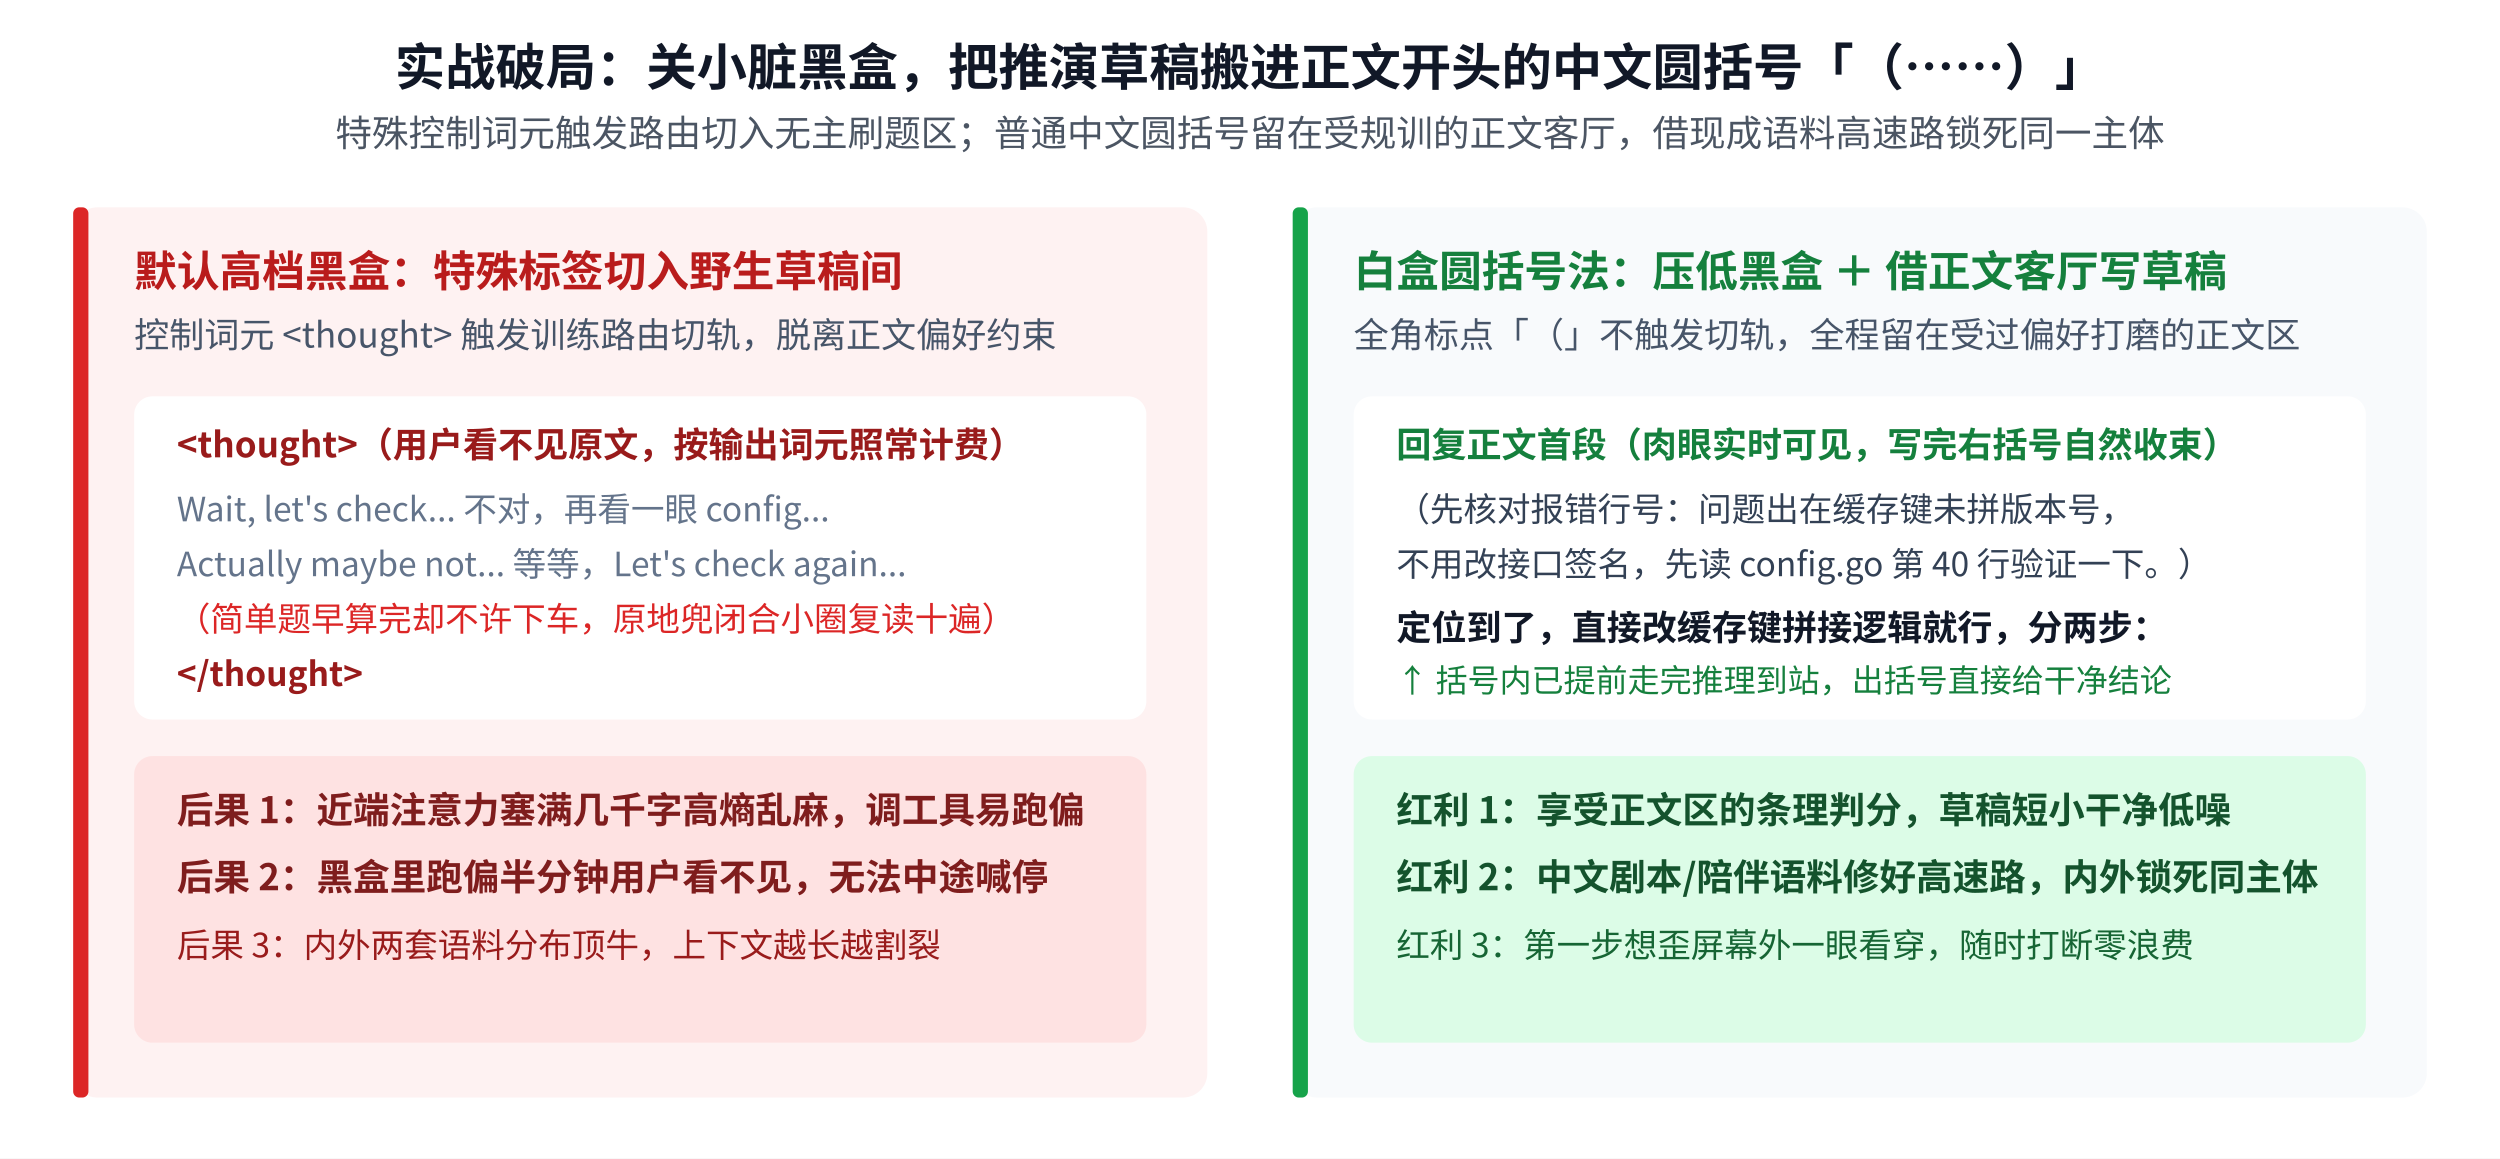
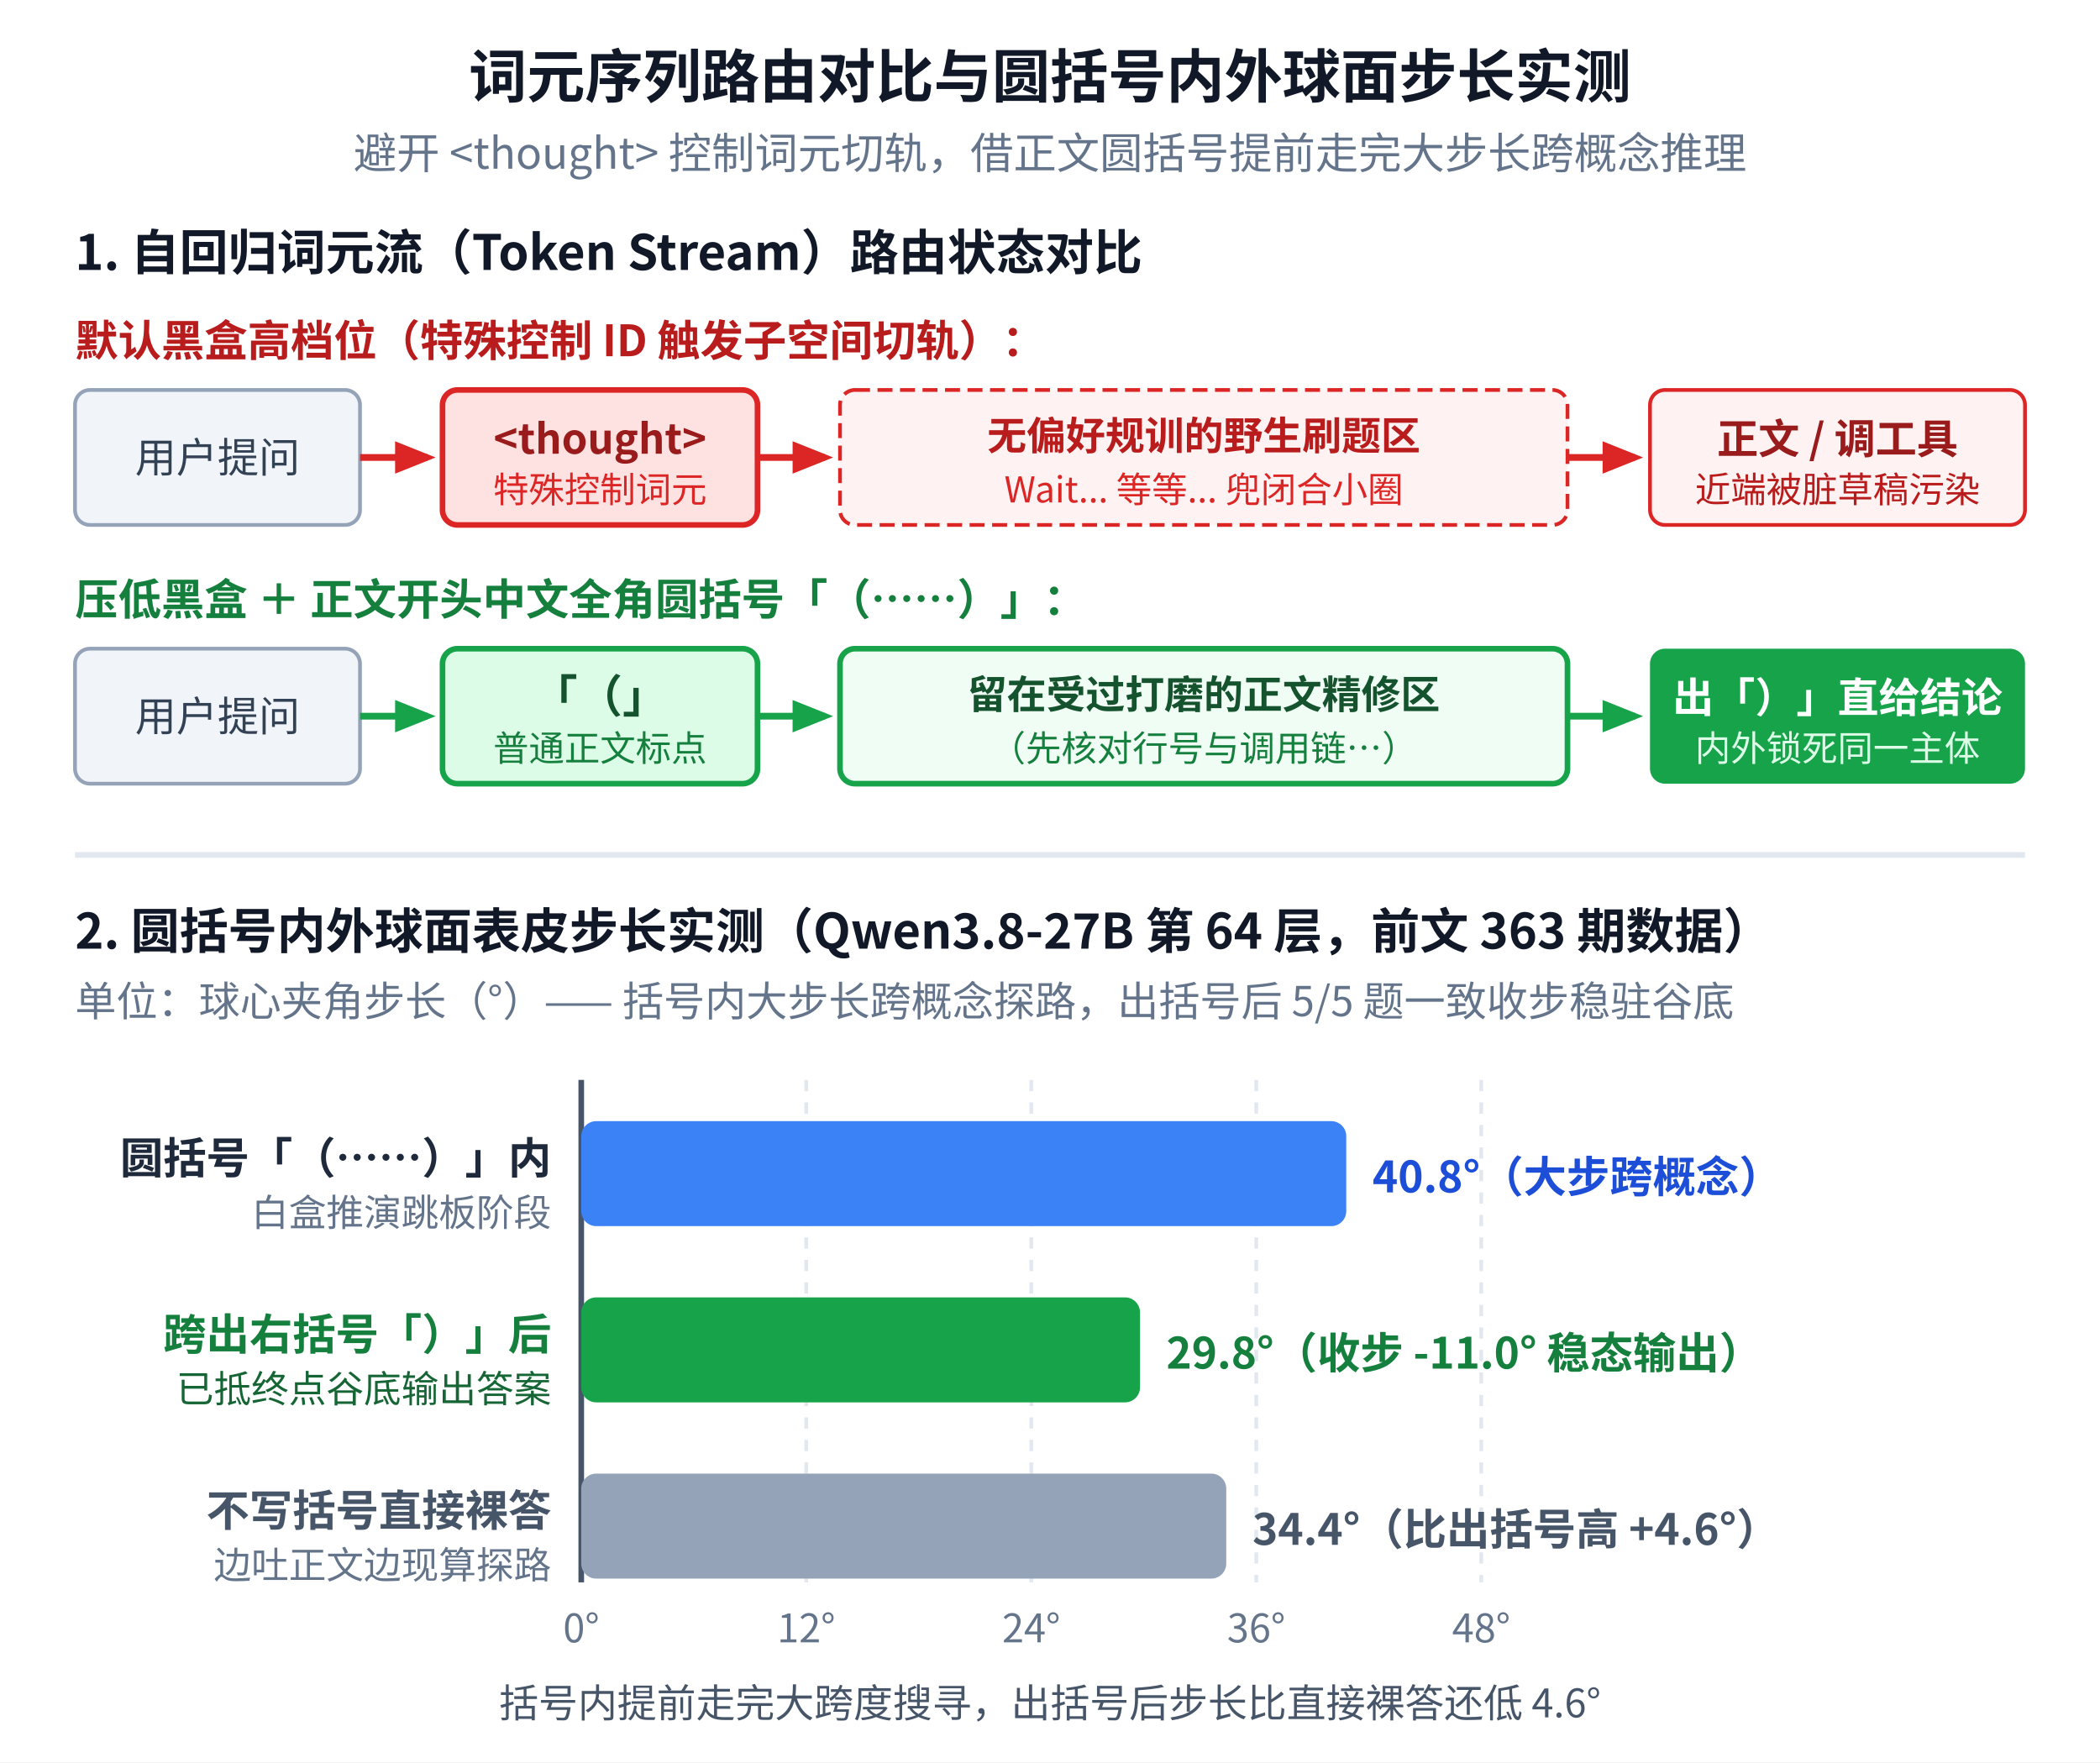
- <svg xmlns="http://www.w3.org/2000/svg" viewBox="0 0 820 380" width="820" height="380" font-family="'WenQuanYi Micro Hei','Noto Sans CJK SC',sans-serif" style="background-color:#ffffff;">
-   <rect width="820" height="380" fill="#ffffff" />
-   <text x="410" y="28" text-anchor="middle" font-size="16.5" font-weight="bold" fill="#111827">实战破局：关小脏黑盒，把推演草稿搬进正文开头的中文圆括号「（……）」</text>
-   <text x="410" y="48" text-anchor="middle" font-size="12" fill="#4b5563">特殊控制词元触发路由切入无主刷题区；普通中文圆括号留在受规训的正文客厅，借现成语料高速路锁死同一主体</text>
-   <rect x="24" y="68" width="372" height="292" rx="8" fill="#fef2f2" />
-   <rect x="24" y="68" width="5" height="292" rx="2" fill="#dc2626" />
-   <text x="44" y="94" font-size="14" font-weight="bold" fill="#b91c1c">默认高档黑盒：特殊标签切入野生草稿间</text>
-   <text x="44" y="114" font-size="11.5" fill="#475569">控制词元 &lt;thought&gt; 触发训练路由切轨，脱离正文偏好约束</text>
-   <rect x="44" y="130" width="332" height="106" rx="6" fill="#ffffff" />
-   <text x="58" y="150" font-size="11.5" font-weight="bold" fill="#991b1b">&lt;thought&gt;（用户看不见原文，按输出词元照常计费）</text>
-   <text x="58" y="171" font-size="11" fill="#64748b">Wait, let's check... 不对，再看一眼 config...</text>
-   <text x="58" y="189" font-size="11" fill="#64748b">Actually maybe not... 等等，Let's check again...</text>
-   <text x="58" y="207" font-size="11" fill="#dc2626">（简单题早算完却不许下车，原地兜闭合小圈复读十遍）</text>
-   <text x="58" y="225" font-size="11" font-weight="bold" fill="#991b1b">&lt;/thought&gt;</text>
-   <rect x="44" y="248" width="332" height="94" rx="6" fill="#fee2e2" />
-   <text x="58" y="270" font-size="12" font-weight="bold" fill="#7f1d1d">后果 1：近端注意力塞满几千字高熵乱麻，调工具易跑偏</text>
-   <text x="58" y="292" font-size="12" font-weight="bold" fill="#7f1d1d">后果 2：黑盒里跑偏半分钟用户看不见，无法中途喊停</text>
-   <text x="58" y="314" font-size="11" fill="#991b1b">后果 3：内外两套语料分布顶牛，上下文越长越割裂</text>
-   <rect x="424" y="68" width="372" height="292" rx="8" fill="#f8fafc" />
-   <rect x="424" y="68" width="5" height="292" rx="2" fill="#16a34a" />
-   <text x="444" y="94" font-size="14" font-weight="bold" fill="#15803d">白盒圆括号法：压低黑盒 ＋ 借正文客厅写草稿</text>
-   <text x="444" y="114" font-size="11.5" fill="#475569">全角标点「（」不触发切轨，全程留在受过偏好打磨的正文区</text>
-   <rect x="444" y="130" width="332" height="106" rx="6" fill="#ffffff" />
-   <text x="458" y="150" font-size="11.5" font-weight="bold" fill="#15803d">回复正文首段（肉眼实时可见，写完右括号自然收束）</text>
-   <text x="458" y="171" font-size="11" fill="#334155">（先核对报错行号：问题出在缓存键未拼版本号，</text>
-   <text x="458" y="189" font-size="11" fill="#334155">不用改接口签名，先读 config.go 第 40 行验证一下。）</text>
-   <text x="458" y="210" font-size="11.5" font-weight="bold" fill="#111827">定位到了，直接改缓存键拼接逻辑就行，分两步：</text>
-   <text x="458" y="227" font-size="10.5" fill="#15803d">↑ 括号内已提前走完推理到站，出括号直接给干净结论</text>
-   <rect x="444" y="248" width="332" height="94" rx="6" fill="#dcfce7" />
-   <text x="458" y="270" font-size="12" font-weight="bold" fill="#14532d">红利 1：享受正文区的条理判分，草稿短小干净低噪</text>
-   <text x="458" y="292" font-size="12" font-weight="bold" fill="#14532d">红利 2：中文剧本/陪伴语料修好高速路，内外锁死同主体</text>
-   <text x="458" y="314" font-size="11" fill="#166534">红利 3：第一步想歪屏幕外一眼看穿，随时打断零浪费</text>
+ <svg xmlns="http://www.w3.org/2000/svg" viewBox="0 0 560 470" width="560" height="470" font-family="'WenQuanYi Micro Hei','Noto Sans CJK SC',sans-serif" style="background-color:#ffffff;">
+   <rect width="560" height="470" fill="#ffffff" />
+   <defs>
+     <marker id="arr-red2" viewBox="0 0 10 10" refX="8" refY="5" markerWidth="6" markerHeight="6" orient="auto-start-reverse">
+       <path d="M 0 1 L 10 5 L 0 9 z" fill="#dc2626" />
+     </marker>
+     <marker id="arr-green2" viewBox="0 0 10 10" refX="8" refY="5" markerWidth="6" markerHeight="6" orient="auto-start-reverse">
+       <path d="M 0 1 L 10 5 L 0 9 z" fill="#16a34a" />
+     </marker>
+   </defs>
+   <text x="280" y="26" text-anchor="middle" font-size="15.5" font-weight="bold" fill="#111827">词元序列路由对比与圆括号内外球面步长实测</text>
+   <text x="280" y="45" text-anchor="middle" font-size="11.5" fill="#64748b">避开 &lt;thought&gt; 控制词元切轨，借正文圆括号提前走完大步长跨概念推理</text>
+   <text x="20" y="72" font-size="13" font-weight="bold" fill="#111827">1. 自回归词元流（Token Stream）路由状态对比</text>
+   <text x="20" y="95" font-size="11.5" font-weight="bold" fill="#b91c1c">默认黑盒高档位（特殊控制 ID 触发子空间切轨）：</text>
+   <rect x="20" y="104" width="76" height="36" rx="4" fill="#f1f5f9" stroke="#94a3b8" />
+   <text x="58" y="126" text-anchor="middle" font-size="11" fill="#334155">用户提问</text>
+   <line x1="96" y1="122" x2="114" y2="122" stroke="#dc2626" stroke-width="1.8" marker-end="url(#arr-red2)" />
+   <rect x="118" y="104" width="84" height="36" rx="4" fill="#fee2e2" stroke="#dc2626" stroke-width="1.5" />
+   <text x="160" y="121" text-anchor="middle" font-size="11" font-weight="bold" fill="#991b1b">&lt;thought&gt;</text>
+   <text x="160" y="134" text-anchor="middle" font-size="9.5" fill="#dc2626">特殊控制词元</text>
+   <line x1="202" y1="122" x2="220" y2="122" stroke="#dc2626" stroke-width="1.8" marker-end="url(#arr-red2)" />
+   <rect x="224" y="104" width="194" height="36" rx="4" fill="#fef2f2" stroke="#dc2626" stroke-dasharray="4 2" />
+   <text x="321" y="120" text-anchor="middle" font-size="10.5" font-weight="bold" fill="#b91c1c">无偏好规训的野生刷题区</text>
+   <text x="321" y="134" text-anchor="middle" font-size="9.5" fill="#dc2626">Wait... 等等... 兜闭合小圈</text>
+   <line x1="418" y1="122" x2="436" y2="122" stroke="#dc2626" stroke-width="1.8" marker-end="url(#arr-red2)" />
+   <rect x="440" y="104" width="100" height="36" rx="4" fill="#fef2f2" stroke="#dc2626" />
+   <text x="490" y="121" text-anchor="middle" font-size="11" font-weight="bold" fill="#991b1b">正文 / 调工具</text>
+   <text x="490" y="134" text-anchor="middle" font-size="9.5" fill="#b91c1c">近端被脏草稿污染</text>
+   <text x="20" y="164" font-size="11.5" font-weight="bold" fill="#15803d">压低黑盒 ＋ 正文开头中文全角圆括号「（……）」：</text>
+   <rect x="20" y="173" width="76" height="36" rx="4" fill="#f1f5f9" stroke="#94a3b8" />
+   <text x="58" y="195" text-anchor="middle" font-size="11" fill="#334155">用户提问</text>
+   <line x1="96" y1="191" x2="114" y2="191" stroke="#16a34a" stroke-width="1.8" marker-end="url(#arr-green2)" />
+   <rect x="118" y="173" width="84" height="36" rx="4" fill="#dcfce7" stroke="#16a34a" stroke-width="1.5" />
+   <text x="160" y="190" text-anchor="middle" font-size="12" font-weight="bold" fill="#14532d">「（」</text>
+   <text x="160" y="203" text-anchor="middle" font-size="9.5" fill="#15803d">普通正文标点</text>
+   <line x1="202" y1="191" x2="220" y2="191" stroke="#16a34a" stroke-width="1.8" marker-end="url(#arr-green2)" />
+   <rect x="224" y="173" width="194" height="36" rx="4" fill="#f0fdf4" stroke="#16a34a" stroke-width="1.5" />
+   <text x="321" y="189" text-anchor="middle" font-size="10.5" font-weight="bold" fill="#14532d">留在受过打磨的正文精修区</text>
+   <text x="321" y="203" text-anchor="middle" font-size="9.5" fill="#15803d">（先核对行号与调用链…）</text>
+   <line x1="418" y1="191" x2="436" y2="191" stroke="#16a34a" stroke-width="1.8" marker-end="url(#arr-green2)" />
+   <rect x="440" y="173" width="100" height="36" rx="4" fill="#16a34a" />
+   <text x="490" y="190" text-anchor="middle" font-size="11" font-weight="bold" fill="#ffffff">出「）」直给结论</text>
+   <text x="490" y="203" text-anchor="middle" font-size="9.5" fill="#dcfce7">内外锁死同一主体</text>
+   <line x1="20" y1="228" x2="540" y2="228" stroke="#e2e8f0" stroke-width="1.5" />
+   <text x="20" y="253" font-size="13" font-weight="bold" fill="#111827">2. 圆括号内外球面表皮步长实测（Qwen3.8-27B 第 64 层，前文 363 期数据）</text>
+   <text x="20" y="271" font-size="11" fill="#64748b">单位：球心夹角步长（°）—— 括号内大步长跨概念探路，出括号后 5/5 题一致收步稳驻谷底</text>
+   <line x1="155" y1="288" x2="155" y2="422" stroke="#475569" stroke-width="1.5" />
+   <line x1="215" y1="288" x2="215" y2="422" stroke="#e2e8f0" stroke-width="1" stroke-dasharray="3 3" />
+   <line x1="275" y1="288" x2="275" y2="422" stroke="#e2e8f0" stroke-width="1" stroke-dasharray="3 3" />
+   <line x1="335" y1="288" x2="335" y2="422" stroke="#e2e8f0" stroke-width="1" stroke-dasharray="3 3" />
+   <line x1="395" y1="288" x2="395" y2="422" stroke="#e2e8f0" stroke-width="1" stroke-dasharray="3 3" />
+   <text x="155" y="438" text-anchor="middle" font-size="10.5" fill="#64748b">0°</text>
+   <text x="215" y="438" text-anchor="middle" font-size="10.5" fill="#64748b">12°</text>
+   <text x="275" y="438" text-anchor="middle" font-size="10.5" fill="#64748b">24°</text>
+   <text x="335" y="438" text-anchor="middle" font-size="10.5" fill="#64748b">36°</text>
+   <text x="395" y="438" text-anchor="middle" font-size="10.5" fill="#64748b">48°</text>
+   <text x="147" y="313" text-anchor="end" font-size="11.5" font-weight="bold" fill="#1e293b">圆括号「（……）」内</text>
+   <text x="147" y="327" text-anchor="end" font-size="10" fill="#64748b">白盒推演跳板阶段</text>
+   <rect x="155" y="299" width="204" height="28" rx="4" fill="#3b82f6" />
+   <text x="366" y="318" font-size="11.5" font-weight="bold" fill="#1d4ed8">40.8°（大步跨概念）</text>
+   <text x="147" y="360" text-anchor="end" font-size="11.5" font-weight="bold" fill="#15803d">跨出右括号「）」后</text>
+   <text x="147" y="374" text-anchor="end" font-size="10" fill="#166534">已抵终点谷底输出答案</text>
+   <rect x="155" y="346" width="149" height="28" rx="4" fill="#16a34a" />
+   <text x="311" y="365" font-size="11.5" font-weight="bold" fill="#15803d">29.8°（收步 -11.0° 稳态输出）</text>
+   <text x="147" y="407" text-anchor="end" font-size="11.5" font-weight="bold" fill="#475569">不写括号直接裸答</text>
+   <text x="147" y="421" text-anchor="end" font-size="10" fill="#64748b">边吐正文边现算探路</text>
+   <rect x="155" y="393" width="172" height="28" rx="4" fill="#94a3b8" />
+   <text x="334" y="412" font-size="11.5" font-weight="bold" fill="#475569">34.4°（比出括号高 +4.6°）</text>
+   <text x="280" y="458" text-anchor="middle" font-size="10.5" fill="#475569">括号内提前走完大跨度搜寻，出括号后步长比直接裸答还低 4.6°</text>
</svg>
